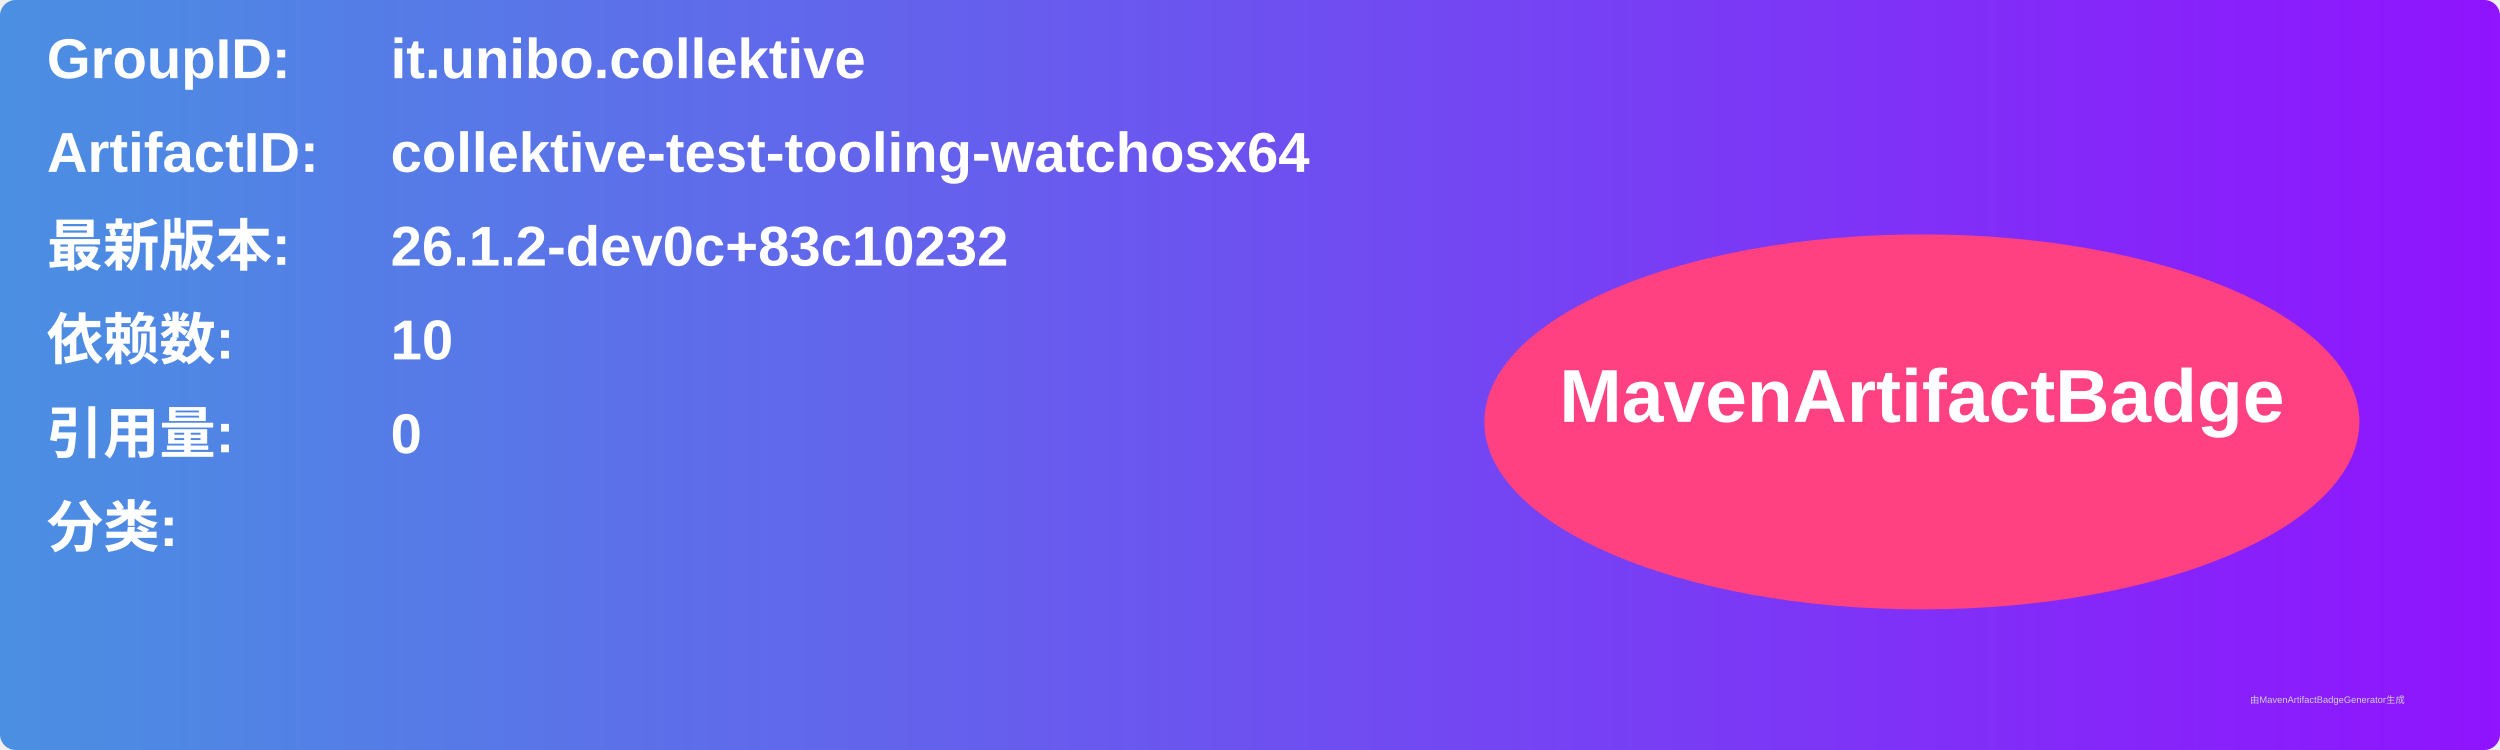
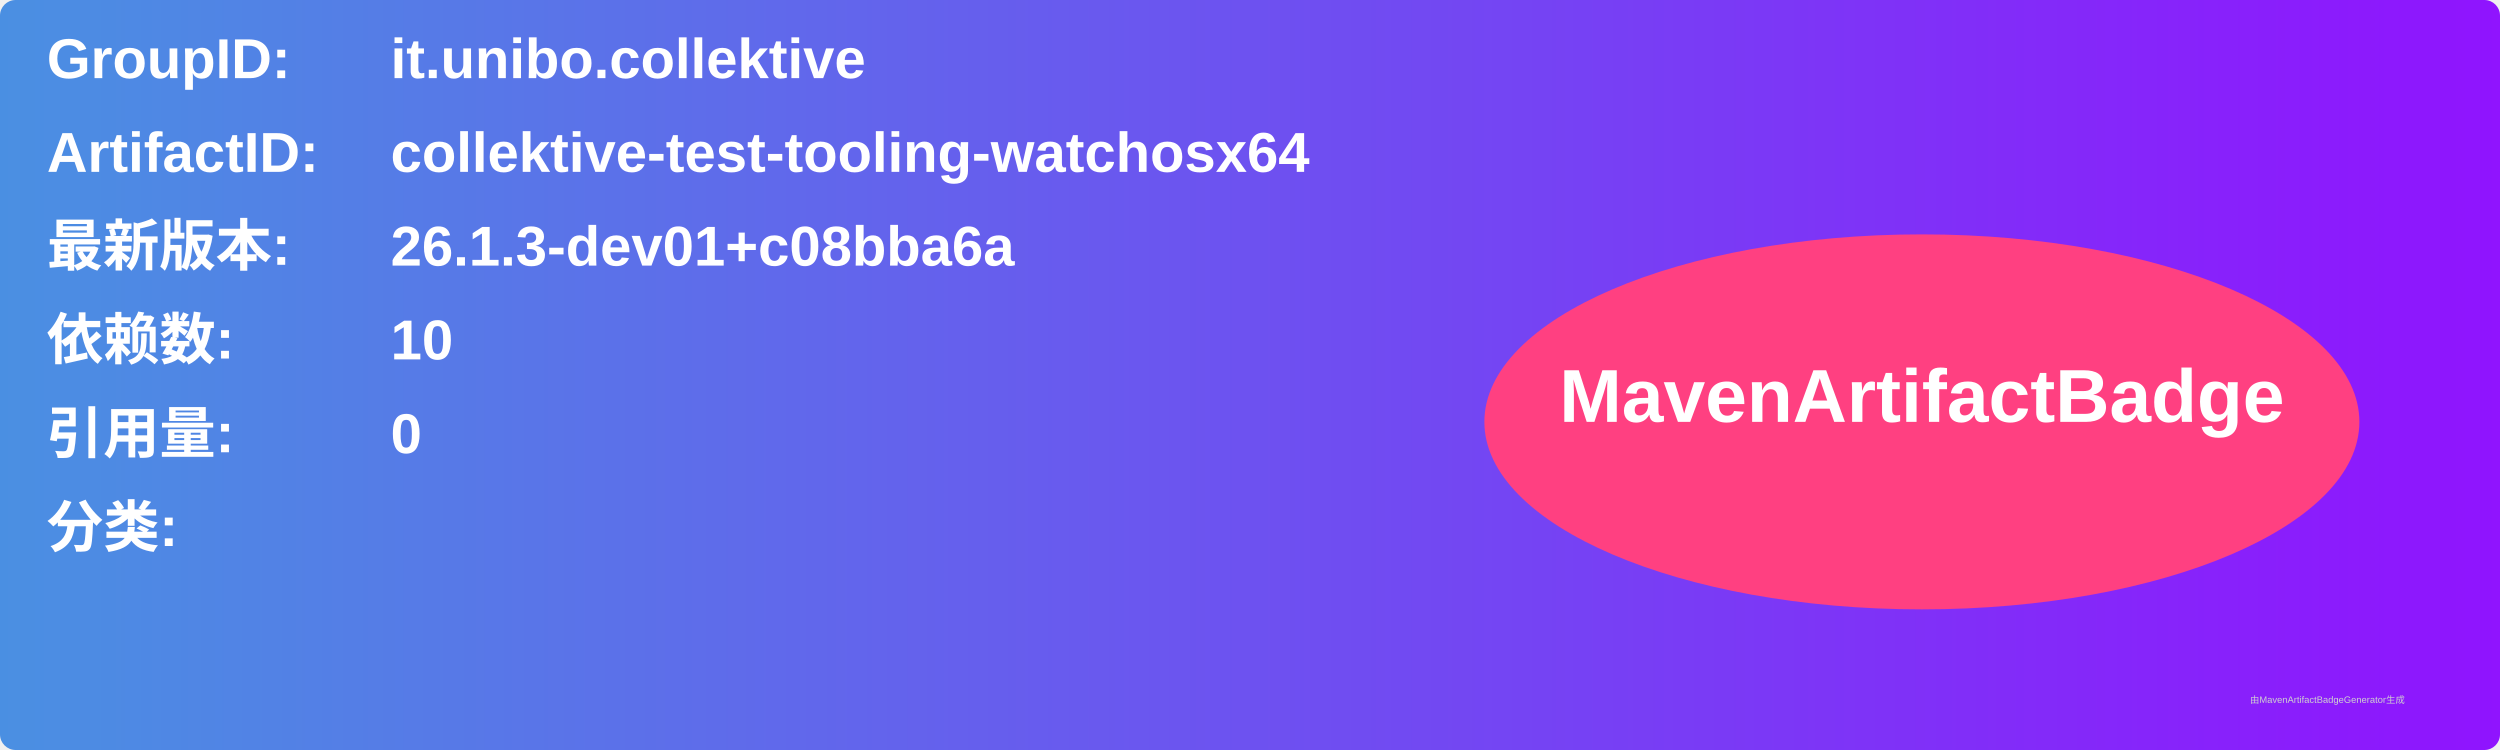
<svg xmlns="http://www.w3.org/2000/svg" width="800" height="240" viewBox="0 0 800 240">
  <linearGradient id="grad" x1="0%" y1="0%" x2="100%" y2="0%">
    <stop offset="0%" stop-color="#4a90e2" />
    <stop offset="100%" stop-color="#9013fe" />
  </linearGradient>
  <rect width="100%" height="100%" rx="5" ry="5" fill="url(#grad)" />
  <g transform="translate(15, 15)">
    <text x="0" y="10" font-family="Arial" font-size="18" fill="white" font-weight="bold" width="260">GroupID:</text>
    <text x="110" y="10" font-family="Arial" font-size="18" fill="white" font-weight="bold" width="460">it.unibo.collektive</text>
    <text x="0" y="40" font-family="Arial" font-size="18" fill="white" font-weight="bold" width="260">ArtifactID:</text>
    <text x="110" y="40" font-family="Arial" font-size="18" fill="white" font-weight="bold" width="460">collektive-test-tooling-watchosx64</text>
    <text x="0" y="70" font-family="Arial" font-size="18" fill="white" font-weight="bold">最新版本:</text>
    <text x="110" y="70" font-family="Arial" font-size="18" fill="white" font-weight="bold">
-       <tspan font-weight="bold">26.1.2-dev0c+83c10232</tspan>
+       <tspan font-weight="bold">26.1.3-dev01+c08bba6a</tspan>
    </text>
    <text x="0" y="100" font-family="Arial" font-size="18" fill="white" font-weight="bold">依赖数: </text>
    <text x="110" y="100" font-family="Arial" font-size="18" fill="white">
      <tspan font-weight="bold">10</tspan>
    </text>
    <text x="0" y="130" font-family="Arial" font-size="18" fill="white" font-weight="bold">引用量: </text>
    <text x="110" y="130" font-family="Arial" font-size="18" fill="white">
      <tspan font-weight="bold">0</tspan>
    </text>
    <text x="0" y="160" font-family="Arial" font-size="18" fill="white" font-weight="bold">分类:</text>
    <text x="10" y="190" font-family="Arial" font-size="10" fill="white">
      <tspan font-weight="bold" />
    </text>
    <ellipse cx="600" cy="120" rx="140" ry="60" fill="#ff4081" />
    <text x="600" y="120" text-anchor="middle" font-family="Arial" font-size="24" fill="white" font-weight="bold">MavenArtifactBadge</text>
  </g>
  <text x="720" y="225" font-family="Arial" font-size="3" fill="#d0d0d0">由MavenArtifactBadgeGenerator生成</text>
</svg>
